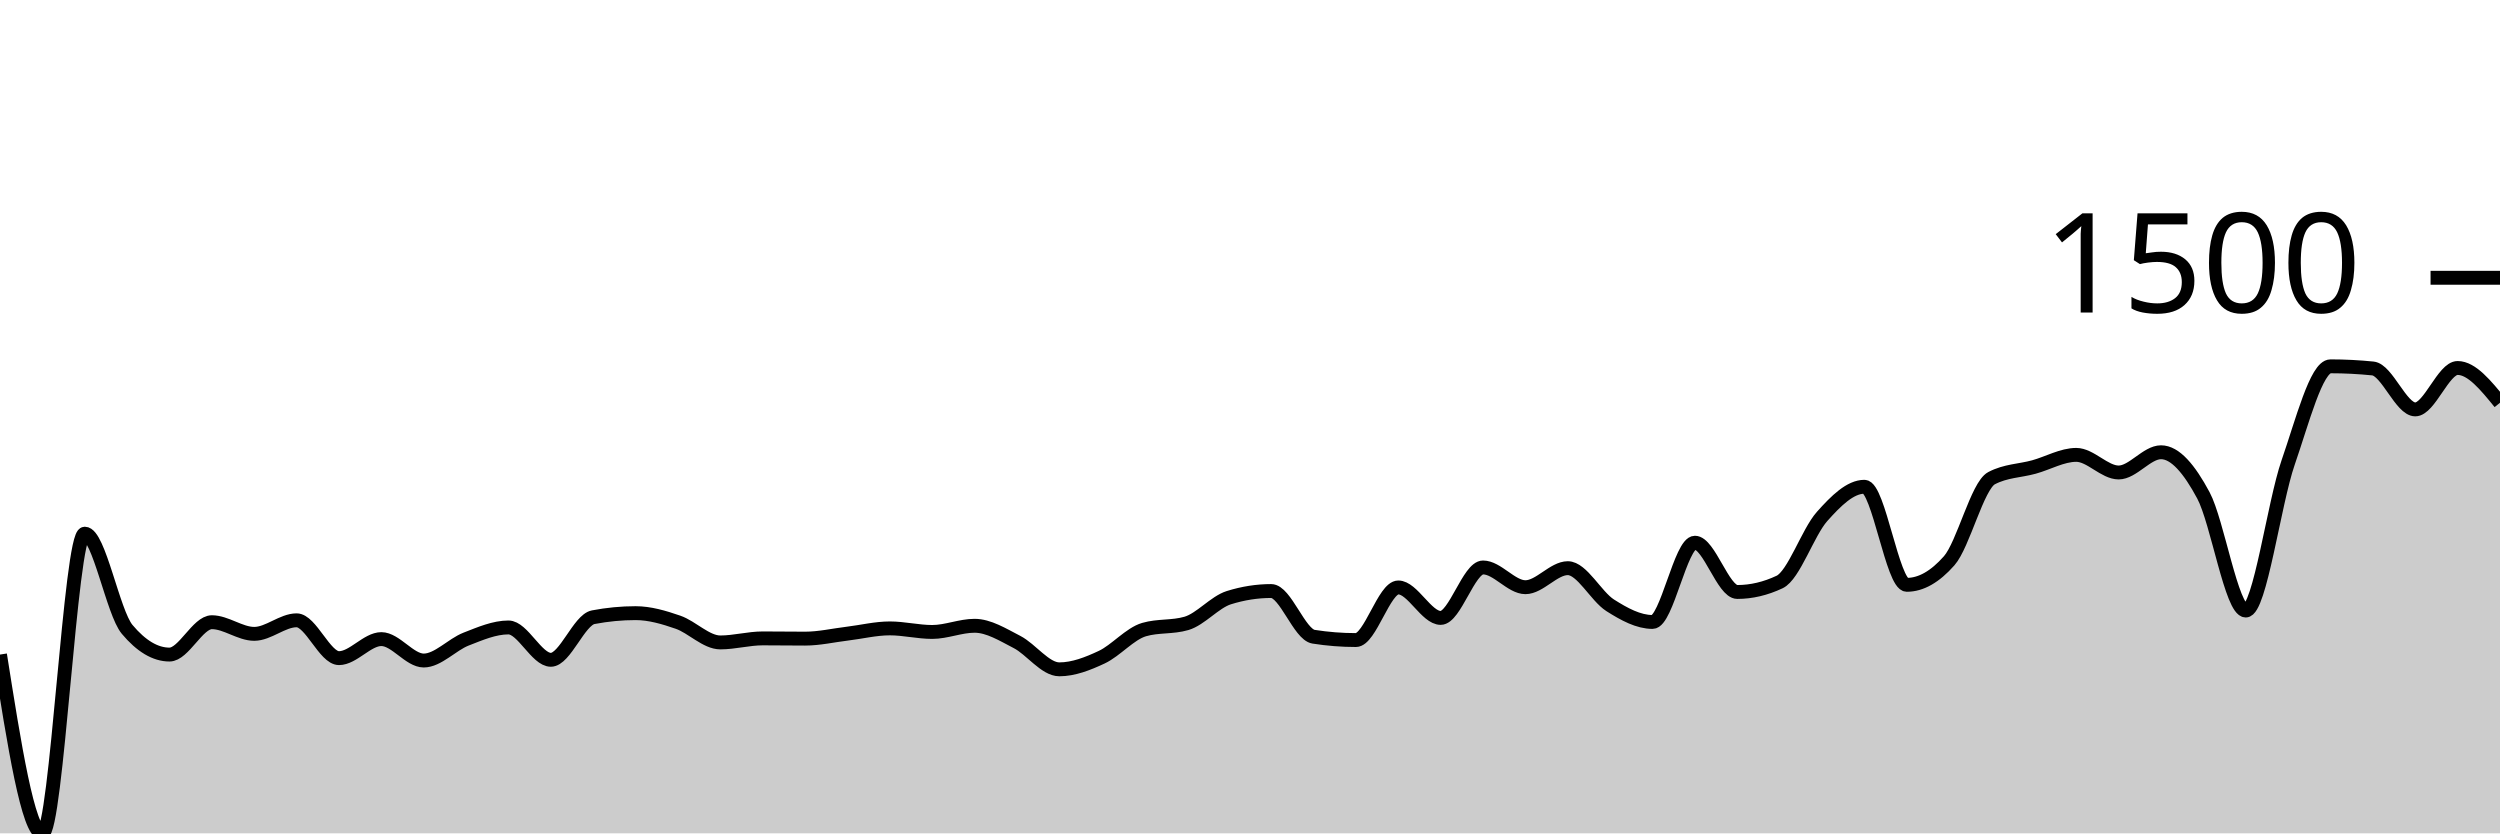
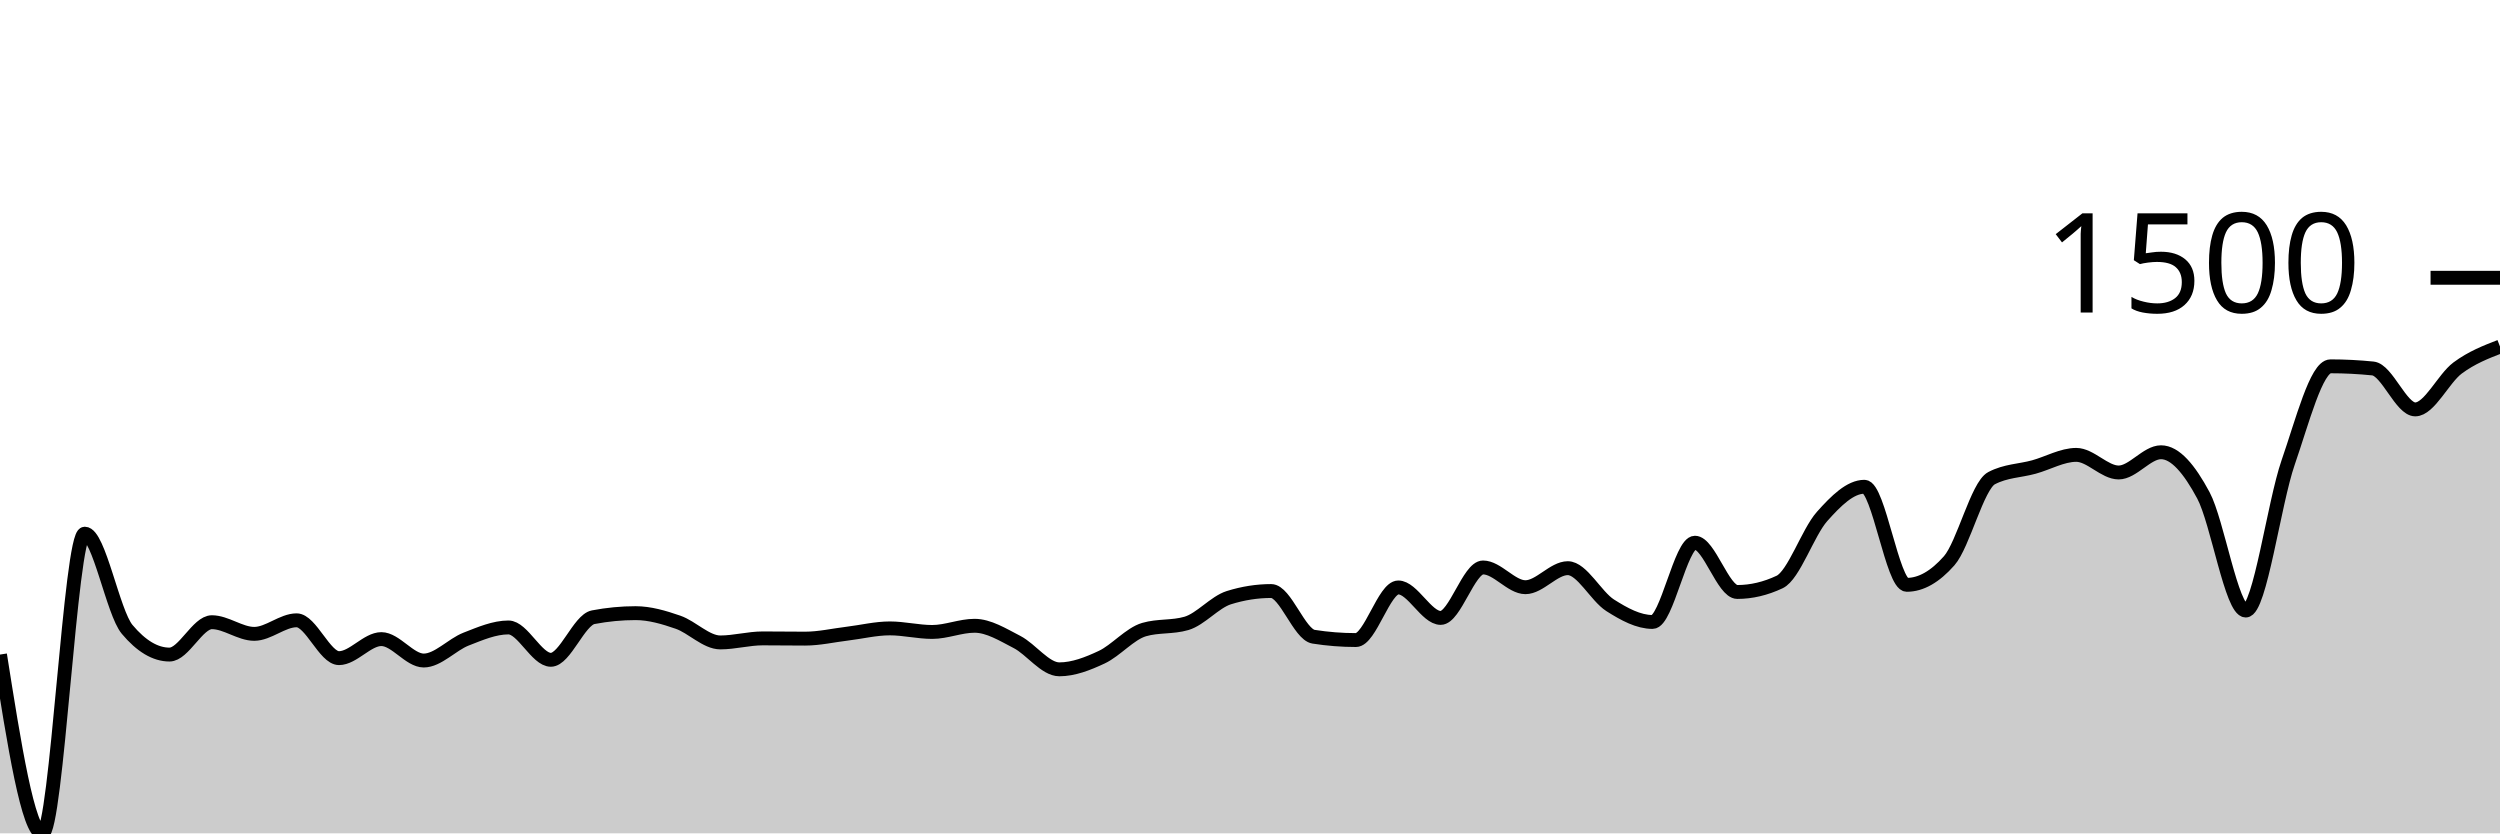
<svg xmlns="http://www.w3.org/2000/svg" viewBox="0 0 180 60">
  <g transform="translate(0,20)">
-     <path class="area" fill="rgba(0, 0, 0, 0.2)" d="M0,27.129C1.017,33.565,2.034,40,3.051,40C4.068,40,5.085,18.423,6.102,18.423C7.119,18.423,8.136,24.102,9.153,25.313C10.169,26.524,11.186,27.129,12.203,27.129C13.22,27.129,14.237,24.799,15.254,24.799C16.271,24.799,17.288,25.638,18.305,25.638C19.322,25.638,20.339,24.662,21.356,24.662C22.373,24.662,23.39,27.386,24.407,27.386C25.424,27.386,26.441,26.015,27.458,26.015C28.475,26.015,29.492,27.558,30.508,27.558C31.525,27.558,32.542,26.412,33.559,26.015C34.576,25.618,35.593,25.176,36.61,25.176C37.627,25.176,38.644,27.506,39.661,27.506C40.678,27.506,41.695,24.633,42.712,24.439C43.729,24.245,44.746,24.147,45.763,24.147C46.78,24.147,47.797,24.447,48.814,24.799C49.831,25.15,50.847,26.255,51.864,26.255C52.881,26.255,53.898,25.964,54.915,25.964C55.932,25.964,56.949,25.981,57.966,25.981C58.983,25.981,60,25.744,61.017,25.621C62.034,25.498,63.051,25.244,64.068,25.244C65.085,25.244,66.102,25.501,67.119,25.501C68.136,25.501,69.153,25.056,70.169,25.056C71.186,25.056,72.203,25.698,73.22,26.221C74.237,26.744,75.254,28.192,76.271,28.192C77.288,28.192,78.305,27.795,79.322,27.318C80.339,26.841,81.356,25.627,82.373,25.33C83.39,25.033,84.407,25.181,85.424,24.884C86.441,24.587,87.458,23.353,88.475,23.033C89.492,22.714,90.508,22.554,91.525,22.554C92.542,22.554,93.559,25.684,94.576,25.844C95.593,26.004,96.61,26.084,97.627,26.084C98.644,26.084,99.661,22.296,100.678,22.296C101.695,22.296,102.712,24.49,103.729,24.49C104.746,24.49,105.763,20.857,106.78,20.857C107.797,20.857,108.814,22.279,109.831,22.279C110.847,22.279,111.864,20.908,112.881,20.908C113.898,20.908,114.915,22.936,115.932,23.582C116.949,24.227,117.966,24.781,118.983,24.781C120,24.781,121.017,19.075,122.034,19.075C123.051,19.075,124.068,22.622,125.085,22.622C126.102,22.622,127.119,22.382,128.136,21.902C129.153,21.422,130.169,18.332,131.186,17.189C132.203,16.047,133.22,15.047,134.237,15.047C135.254,15.047,136.271,22.108,137.288,22.108C138.305,22.108,139.322,21.531,140.339,20.377C141.356,19.223,142.373,14.967,143.39,14.43C144.407,13.893,145.424,13.905,146.441,13.625C147.458,13.345,148.475,12.751,149.492,12.751C150.508,12.751,151.525,14.019,152.542,14.019C153.559,14.019,154.576,12.562,155.593,12.562C156.61,12.562,157.627,13.765,158.644,15.664C159.661,17.564,160.678,23.959,161.695,23.959C162.712,23.959,163.729,16.23,164.746,13.299C165.763,10.368,166.78,6.375,167.797,6.375C168.814,6.375,169.831,6.427,170.847,6.53C171.864,6.632,172.881,9.477,173.898,9.477C174.915,9.477,175.932,6.495,176.949,6.495C177.966,6.495,178.983,7.746,180,8.997L180,40C178.983,40,177.966,40,176.949,40C175.932,40,174.915,40,173.898,40C172.881,40,171.864,40,170.847,40C169.831,40,168.814,40,167.797,40C166.78,40,165.763,40,164.746,40C163.729,40,162.712,40,161.695,40C160.678,40,159.661,40,158.644,40C157.627,40,156.61,40,155.593,40C154.576,40,153.559,40,152.542,40C151.525,40,150.508,40,149.492,40C148.475,40,147.458,40,146.441,40C145.424,40,144.407,40,143.39,40C142.373,40,141.356,40,140.339,40C139.322,40,138.305,40,137.288,40C136.271,40,135.254,40,134.237,40C133.22,40,132.203,40,131.186,40C130.169,40,129.153,40,128.136,40C127.119,40,126.102,40,125.085,40C124.068,40,123.051,40,122.034,40C121.017,40,120,40,118.983,40C117.966,40,116.949,40,115.932,40C114.915,40,113.898,40,112.881,40C111.864,40,110.847,40,109.831,40C108.814,40,107.797,40,106.78,40C105.763,40,104.746,40,103.729,40C102.712,40,101.695,40,100.678,40C99.661,40,98.644,40,97.627,40C96.61,40,95.593,40,94.576,40C93.559,40,92.542,40,91.525,40C90.508,40,89.492,40,88.475,40C87.458,40,86.441,40,85.424,40C84.407,40,83.39,40,82.373,40C81.356,40,80.339,40,79.322,40C78.305,40,77.288,40,76.271,40C75.254,40,74.237,40,73.22,40C72.203,40,71.186,40,70.169,40C69.153,40,68.136,40,67.119,40C66.102,40,65.085,40,64.068,40C63.051,40,62.034,40,61.017,40C60,40,58.983,40,57.966,40C56.949,40,55.932,40,54.915,40C53.898,40,52.881,40,51.864,40C50.847,40,49.831,40,48.814,40C47.797,40,46.78,40,45.763,40C44.746,40,43.729,40,42.712,40C41.695,40,40.678,40,39.661,40C38.644,40,37.627,40,36.61,40C35.593,40,34.576,40,33.559,40C32.542,40,31.525,40,30.508,40C29.492,40,28.475,40,27.458,40C26.441,40,25.424,40,24.407,40C23.39,40,22.373,40,21.356,40C20.339,40,19.322,40,18.305,40C17.288,40,16.271,40,15.254,40C14.237,40,13.22,40,12.203,40C11.186,40,10.169,40,9.153,40C8.136,40,7.119,40,6.102,40C5.085,40,4.068,40,3.051,40C2.034,40,1.017,40,0,40Z" />
-     <path class="line" stroke="black" fill="none" d="M0,27.129C1.017,33.565,2.034,40,3.051,40C4.068,40,5.085,18.423,6.102,18.423C7.119,18.423,8.136,24.102,9.153,25.313C10.169,26.524,11.186,27.129,12.203,27.129C13.22,27.129,14.237,24.799,15.254,24.799C16.271,24.799,17.288,25.638,18.305,25.638C19.322,25.638,20.339,24.662,21.356,24.662C22.373,24.662,23.39,27.386,24.407,27.386C25.424,27.386,26.441,26.015,27.458,26.015C28.475,26.015,29.492,27.558,30.508,27.558C31.525,27.558,32.542,26.412,33.559,26.015C34.576,25.618,35.593,25.176,36.61,25.176C37.627,25.176,38.644,27.506,39.661,27.506C40.678,27.506,41.695,24.633,42.712,24.439C43.729,24.245,44.746,24.147,45.763,24.147C46.78,24.147,47.797,24.447,48.814,24.799C49.831,25.15,50.847,26.255,51.864,26.255C52.881,26.255,53.898,25.964,54.915,25.964C55.932,25.964,56.949,25.981,57.966,25.981C58.983,25.981,60,25.744,61.017,25.621C62.034,25.498,63.051,25.244,64.068,25.244C65.085,25.244,66.102,25.501,67.119,25.501C68.136,25.501,69.153,25.056,70.169,25.056C71.186,25.056,72.203,25.698,73.22,26.221C74.237,26.744,75.254,28.192,76.271,28.192C77.288,28.192,78.305,27.795,79.322,27.318C80.339,26.841,81.356,25.627,82.373,25.33C83.39,25.033,84.407,25.181,85.424,24.884C86.441,24.587,87.458,23.353,88.475,23.033C89.492,22.714,90.508,22.554,91.525,22.554C92.542,22.554,93.559,25.684,94.576,25.844C95.593,26.004,96.61,26.084,97.627,26.084C98.644,26.084,99.661,22.296,100.678,22.296C101.695,22.296,102.712,24.49,103.729,24.49C104.746,24.49,105.763,20.857,106.78,20.857C107.797,20.857,108.814,22.279,109.831,22.279C110.847,22.279,111.864,20.908,112.881,20.908C113.898,20.908,114.915,22.936,115.932,23.582C116.949,24.227,117.966,24.781,118.983,24.781C120,24.781,121.017,19.075,122.034,19.075C123.051,19.075,124.068,22.622,125.085,22.622C126.102,22.622,127.119,22.382,128.136,21.902C129.153,21.422,130.169,18.332,131.186,17.189C132.203,16.047,133.22,15.047,134.237,15.047C135.254,15.047,136.271,22.108,137.288,22.108C138.305,22.108,139.322,21.531,140.339,20.377C141.356,19.223,142.373,14.967,143.39,14.43C144.407,13.893,145.424,13.905,146.441,13.625C147.458,13.345,148.475,12.751,149.492,12.751C150.508,12.751,151.525,14.019,152.542,14.019C153.559,14.019,154.576,12.562,155.593,12.562C156.61,12.562,157.627,13.765,158.644,15.664C159.661,17.564,160.678,23.959,161.695,23.959C162.712,23.959,163.729,16.23,164.746,13.299C165.763,10.368,166.78,6.375,167.797,6.375C168.814,6.375,169.831,6.427,170.847,6.53C171.864,6.632,172.881,9.477,173.898,9.477C174.915,9.477,175.932,6.495,176.949,6.495C177.966,6.495,178.983,7.746,180,8.997" />
+     <path class="area" fill="rgba(0, 0, 0, 0.2)" d="M0,27.129C1.017,33.565,2.034,40,3.051,40C4.068,40,5.085,18.423,6.102,18.423C7.119,18.423,8.136,24.102,9.153,25.313C10.169,26.524,11.186,27.129,12.203,27.129C13.22,27.129,14.237,24.799,15.254,24.799C16.271,24.799,17.288,25.638,18.305,25.638C19.322,25.638,20.339,24.662,21.356,24.662C22.373,24.662,23.39,27.386,24.407,27.386C25.424,27.386,26.441,26.015,27.458,26.015C28.475,26.015,29.492,27.558,30.508,27.558C31.525,27.558,32.542,26.412,33.559,26.015C34.576,25.618,35.593,25.176,36.61,25.176C37.627,25.176,38.644,27.506,39.661,27.506C40.678,27.506,41.695,24.633,42.712,24.439C43.729,24.245,44.746,24.147,45.763,24.147C46.78,24.147,47.797,24.447,48.814,24.799C49.831,25.15,50.847,26.255,51.864,26.255C52.881,26.255,53.898,25.964,54.915,25.964C55.932,25.964,56.949,25.981,57.966,25.981C58.983,25.981,60,25.744,61.017,25.621C62.034,25.498,63.051,25.244,64.068,25.244C65.085,25.244,66.102,25.501,67.119,25.501C68.136,25.501,69.153,25.056,70.169,25.056C71.186,25.056,72.203,25.698,73.22,26.221C74.237,26.744,75.254,28.192,76.271,28.192C77.288,28.192,78.305,27.795,79.322,27.318C80.339,26.841,81.356,25.627,82.373,25.33C83.39,25.033,84.407,25.181,85.424,24.884C86.441,24.587,87.458,23.353,88.475,23.033C89.492,22.714,90.508,22.554,91.525,22.554C92.542,22.554,93.559,25.684,94.576,25.844C95.593,26.004,96.61,26.084,97.627,26.084C98.644,26.084,99.661,22.296,100.678,22.296C101.695,22.296,102.712,24.49,103.729,24.49C104.746,24.49,105.763,20.857,106.78,20.857C107.797,20.857,108.814,22.279,109.831,22.279C110.847,22.279,111.864,20.908,112.881,20.908C113.898,20.908,114.915,22.936,115.932,23.582C116.949,24.227,117.966,24.781,118.983,24.781C120,24.781,121.017,19.075,122.034,19.075C123.051,19.075,124.068,22.622,125.085,22.622C126.102,22.622,127.119,22.382,128.136,21.902C129.153,21.422,130.169,18.332,131.186,17.189C132.203,16.047,133.22,15.047,134.237,15.047C135.254,15.047,136.271,22.108,137.288,22.108C138.305,22.108,139.322,21.531,140.339,20.377C141.356,19.223,142.373,14.967,143.39,14.43C144.407,13.893,145.424,13.905,146.441,13.625C147.458,13.345,148.475,12.751,149.492,12.751C150.508,12.751,151.525,14.019,152.542,14.019C153.559,14.019,154.576,12.562,155.593,12.562C156.61,12.562,157.627,13.765,158.644,15.664C159.661,17.564,160.678,23.959,161.695,23.959C162.712,23.959,163.729,16.23,164.746,13.299C165.763,10.368,166.78,6.375,167.797,6.375C168.814,6.375,169.831,6.427,170.847,6.53C171.864,6.632,172.881,9.477,173.898,9.477C174.915,9.477,175.932,7.249,176.949,6.495C177.966,5.741,178.983,5.347,180,4.953L180,40C178.983,40,177.966,40,176.949,40C175.932,40,174.915,40,173.898,40C172.881,40,171.864,40,170.847,40C169.831,40,168.814,40,167.797,40C166.78,40,165.763,40,164.746,40C163.729,40,162.712,40,161.695,40C160.678,40,159.661,40,158.644,40C157.627,40,156.61,40,155.593,40C154.576,40,153.559,40,152.542,40C151.525,40,150.508,40,149.492,40C148.475,40,147.458,40,146.441,40C145.424,40,144.407,40,143.39,40C142.373,40,141.356,40,140.339,40C139.322,40,138.305,40,137.288,40C136.271,40,135.254,40,134.237,40C133.22,40,132.203,40,131.186,40C130.169,40,129.153,40,128.136,40C127.119,40,126.102,40,125.085,40C124.068,40,123.051,40,122.034,40C121.017,40,120,40,118.983,40C117.966,40,116.949,40,115.932,40C114.915,40,113.898,40,112.881,40C111.864,40,110.847,40,109.831,40C108.814,40,107.797,40,106.78,40C105.763,40,104.746,40,103.729,40C102.712,40,101.695,40,100.678,40C99.661,40,98.644,40,97.627,40C96.61,40,95.593,40,94.576,40C93.559,40,92.542,40,91.525,40C90.508,40,89.492,40,88.475,40C87.458,40,86.441,40,85.424,40C84.407,40,83.39,40,82.373,40C81.356,40,80.339,40,79.322,40C78.305,40,77.288,40,76.271,40C75.254,40,74.237,40,73.22,40C72.203,40,71.186,40,70.169,40C69.153,40,68.136,40,67.119,40C66.102,40,65.085,40,64.068,40C63.051,40,62.034,40,61.017,40C60,40,58.983,40,57.966,40C56.949,40,55.932,40,54.915,40C53.898,40,52.881,40,51.864,40C50.847,40,49.831,40,48.814,40C47.797,40,46.78,40,45.763,40C44.746,40,43.729,40,42.712,40C41.695,40,40.678,40,39.661,40C38.644,40,37.627,40,36.61,40C35.593,40,34.576,40,33.559,40C32.542,40,31.525,40,30.508,40C29.492,40,28.475,40,27.458,40C26.441,40,25.424,40,24.407,40C23.39,40,22.373,40,21.356,40C20.339,40,19.322,40,18.305,40C17.288,40,16.271,40,15.254,40C14.237,40,13.22,40,12.203,40C11.186,40,10.169,40,9.153,40C8.136,40,7.119,40,6.102,40C5.085,40,4.068,40,3.051,40C2.034,40,1.017,40,0,40Z" />
+     <path class="line" stroke="black" fill="none" d="M0,27.129C1.017,33.565,2.034,40,3.051,40C4.068,40,5.085,18.423,6.102,18.423C7.119,18.423,8.136,24.102,9.153,25.313C10.169,26.524,11.186,27.129,12.203,27.129C13.22,27.129,14.237,24.799,15.254,24.799C16.271,24.799,17.288,25.638,18.305,25.638C19.322,25.638,20.339,24.662,21.356,24.662C22.373,24.662,23.39,27.386,24.407,27.386C25.424,27.386,26.441,26.015,27.458,26.015C28.475,26.015,29.492,27.558,30.508,27.558C31.525,27.558,32.542,26.412,33.559,26.015C34.576,25.618,35.593,25.176,36.61,25.176C37.627,25.176,38.644,27.506,39.661,27.506C40.678,27.506,41.695,24.633,42.712,24.439C43.729,24.245,44.746,24.147,45.763,24.147C46.78,24.147,47.797,24.447,48.814,24.799C49.831,25.15,50.847,26.255,51.864,26.255C52.881,26.255,53.898,25.964,54.915,25.964C55.932,25.964,56.949,25.981,57.966,25.981C58.983,25.981,60,25.744,61.017,25.621C62.034,25.498,63.051,25.244,64.068,25.244C65.085,25.244,66.102,25.501,67.119,25.501C68.136,25.501,69.153,25.056,70.169,25.056C71.186,25.056,72.203,25.698,73.22,26.221C74.237,26.744,75.254,28.192,76.271,28.192C77.288,28.192,78.305,27.795,79.322,27.318C80.339,26.841,81.356,25.627,82.373,25.33C83.39,25.033,84.407,25.181,85.424,24.884C86.441,24.587,87.458,23.353,88.475,23.033C89.492,22.714,90.508,22.554,91.525,22.554C92.542,22.554,93.559,25.684,94.576,25.844C95.593,26.004,96.61,26.084,97.627,26.084C98.644,26.084,99.661,22.296,100.678,22.296C101.695,22.296,102.712,24.49,103.729,24.49C104.746,24.49,105.763,20.857,106.78,20.857C107.797,20.857,108.814,22.279,109.831,22.279C110.847,22.279,111.864,20.908,112.881,20.908C113.898,20.908,114.915,22.936,115.932,23.582C116.949,24.227,117.966,24.781,118.983,24.781C120,24.781,121.017,19.075,122.034,19.075C123.051,19.075,124.068,22.622,125.085,22.622C126.102,22.622,127.119,22.382,128.136,21.902C129.153,21.422,130.169,18.332,131.186,17.189C132.203,16.047,133.22,15.047,134.237,15.047C135.254,15.047,136.271,22.108,137.288,22.108C138.305,22.108,139.322,21.531,140.339,20.377C141.356,19.223,142.373,14.967,143.39,14.43C144.407,13.893,145.424,13.905,146.441,13.625C147.458,13.345,148.475,12.751,149.492,12.751C150.508,12.751,151.525,14.019,152.542,14.019C153.559,14.019,154.576,12.562,155.593,12.562C156.61,12.562,157.627,13.765,158.644,15.664C159.661,17.564,160.678,23.959,161.695,23.959C162.712,23.959,163.729,16.23,164.746,13.299C165.763,10.368,166.78,6.375,167.797,6.375C168.814,6.375,169.831,6.427,170.847,6.53C171.864,6.632,172.881,9.477,173.898,9.477C174.915,9.477,175.932,7.249,176.949,6.495C177.966,5.741,178.983,5.347,180,4.953" />
    <path class="axis-ceiling" stroke-width="1" stroke="black" fill="none" d="M175,0L180,0" />
    <text class="axis-ceiling-label" font-family="sans-serif" text-anchor="end" font-size="10px" x="170" y="2.5">1500</text>
  </g>
</svg>
